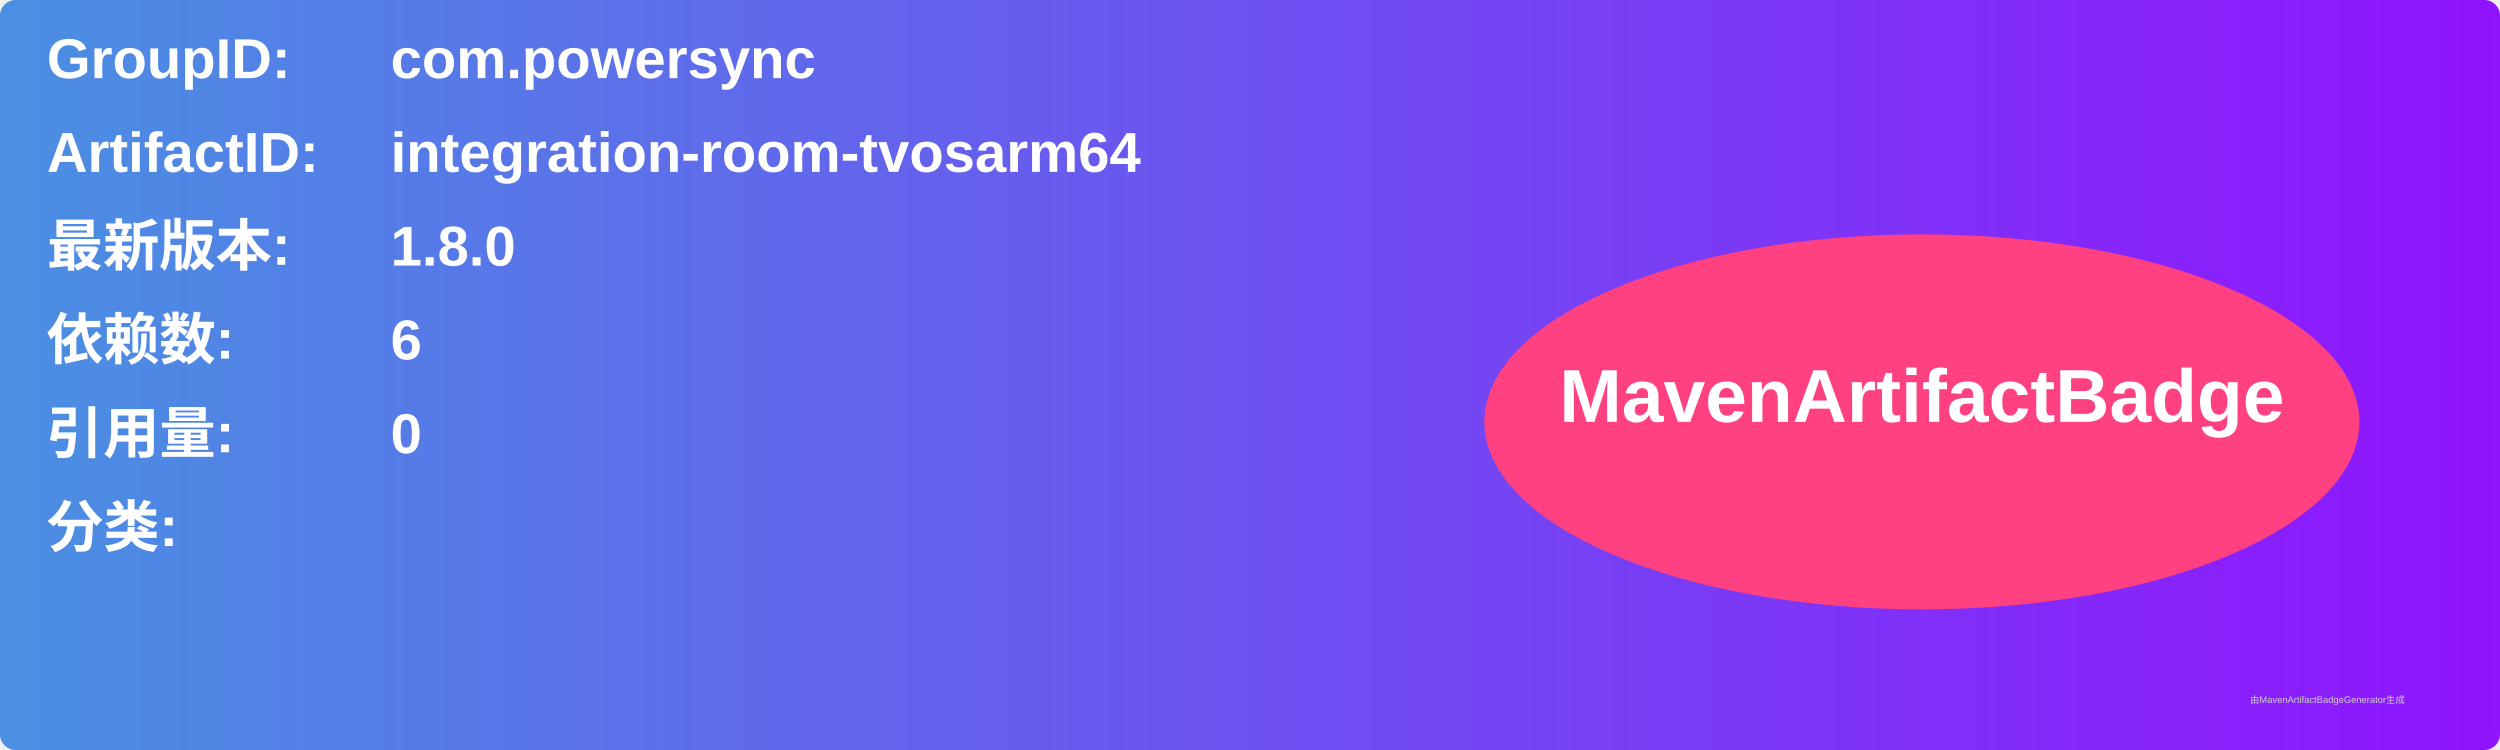
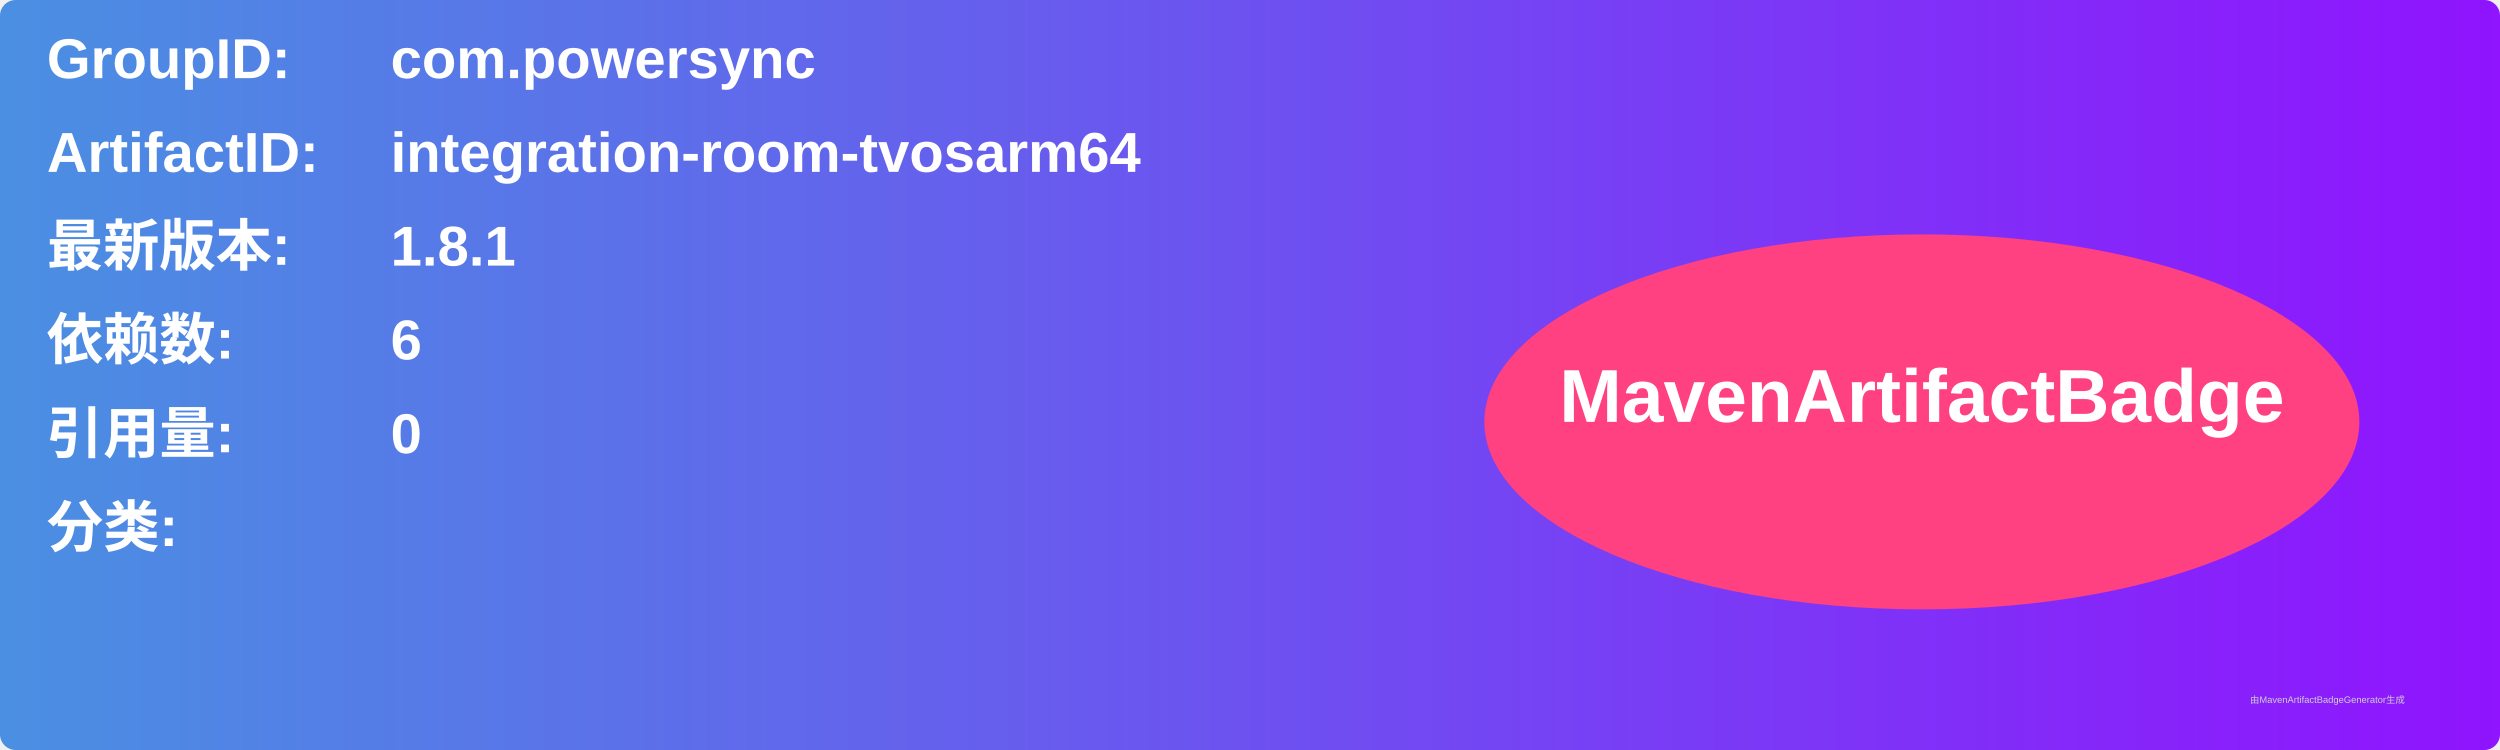
<svg xmlns="http://www.w3.org/2000/svg" width="800" height="240" viewBox="0 0 800 240">
  <linearGradient id="grad" x1="0%" y1="0%" x2="100%" y2="0%">
    <stop offset="0%" stop-color="#4a90e2" />
    <stop offset="100%" stop-color="#9013fe" />
  </linearGradient>
  <rect width="100%" height="100%" rx="5" ry="5" fill="url(#grad)" />
  <g transform="translate(15, 15)">
    <text x="0" y="10" font-family="Arial" font-size="18" fill="white" font-weight="bold" width="260">GroupID:</text>
    <text x="110" y="10" font-family="Arial" font-size="18" fill="white" font-weight="bold" width="460">com.powersync</text>
    <text x="0" y="40" font-family="Arial" font-size="18" fill="white" font-weight="bold" width="260">ArtifactID:</text>
    <text x="110" y="40" font-family="Arial" font-size="18" fill="white" font-weight="bold" width="460">integration-room-tvosarm64</text>
    <text x="0" y="70" font-family="Arial" font-size="18" fill="white" font-weight="bold">最新版本:</text>
    <text x="110" y="70" font-family="Arial" font-size="18" fill="white" font-weight="bold">
-       <tspan font-weight="bold">1.8.0</tspan>
+       <tspan font-weight="bold">1.8.1</tspan>
    </text>
    <text x="0" y="100" font-family="Arial" font-size="18" fill="white" font-weight="bold">依赖数: </text>
    <text x="110" y="100" font-family="Arial" font-size="18" fill="white">
      <tspan font-weight="bold">6</tspan>
    </text>
    <text x="0" y="130" font-family="Arial" font-size="18" fill="white" font-weight="bold">引用量: </text>
    <text x="110" y="130" font-family="Arial" font-size="18" fill="white">
      <tspan font-weight="bold">0</tspan>
    </text>
    <text x="0" y="160" font-family="Arial" font-size="18" fill="white" font-weight="bold">分类:</text>
    <text x="10" y="190" font-family="Arial" font-size="10" fill="white">
      <tspan font-weight="bold" />
    </text>
    <ellipse cx="600" cy="120" rx="140" ry="60" fill="#ff4081" />
    <text x="600" y="120" text-anchor="middle" font-family="Arial" font-size="24" fill="white" font-weight="bold">MavenArtifactBadge</text>
  </g>
  <text x="720" y="225" font-family="Arial" font-size="3" fill="#d0d0d0">由MavenArtifactBadgeGenerator生成</text>
</svg>
